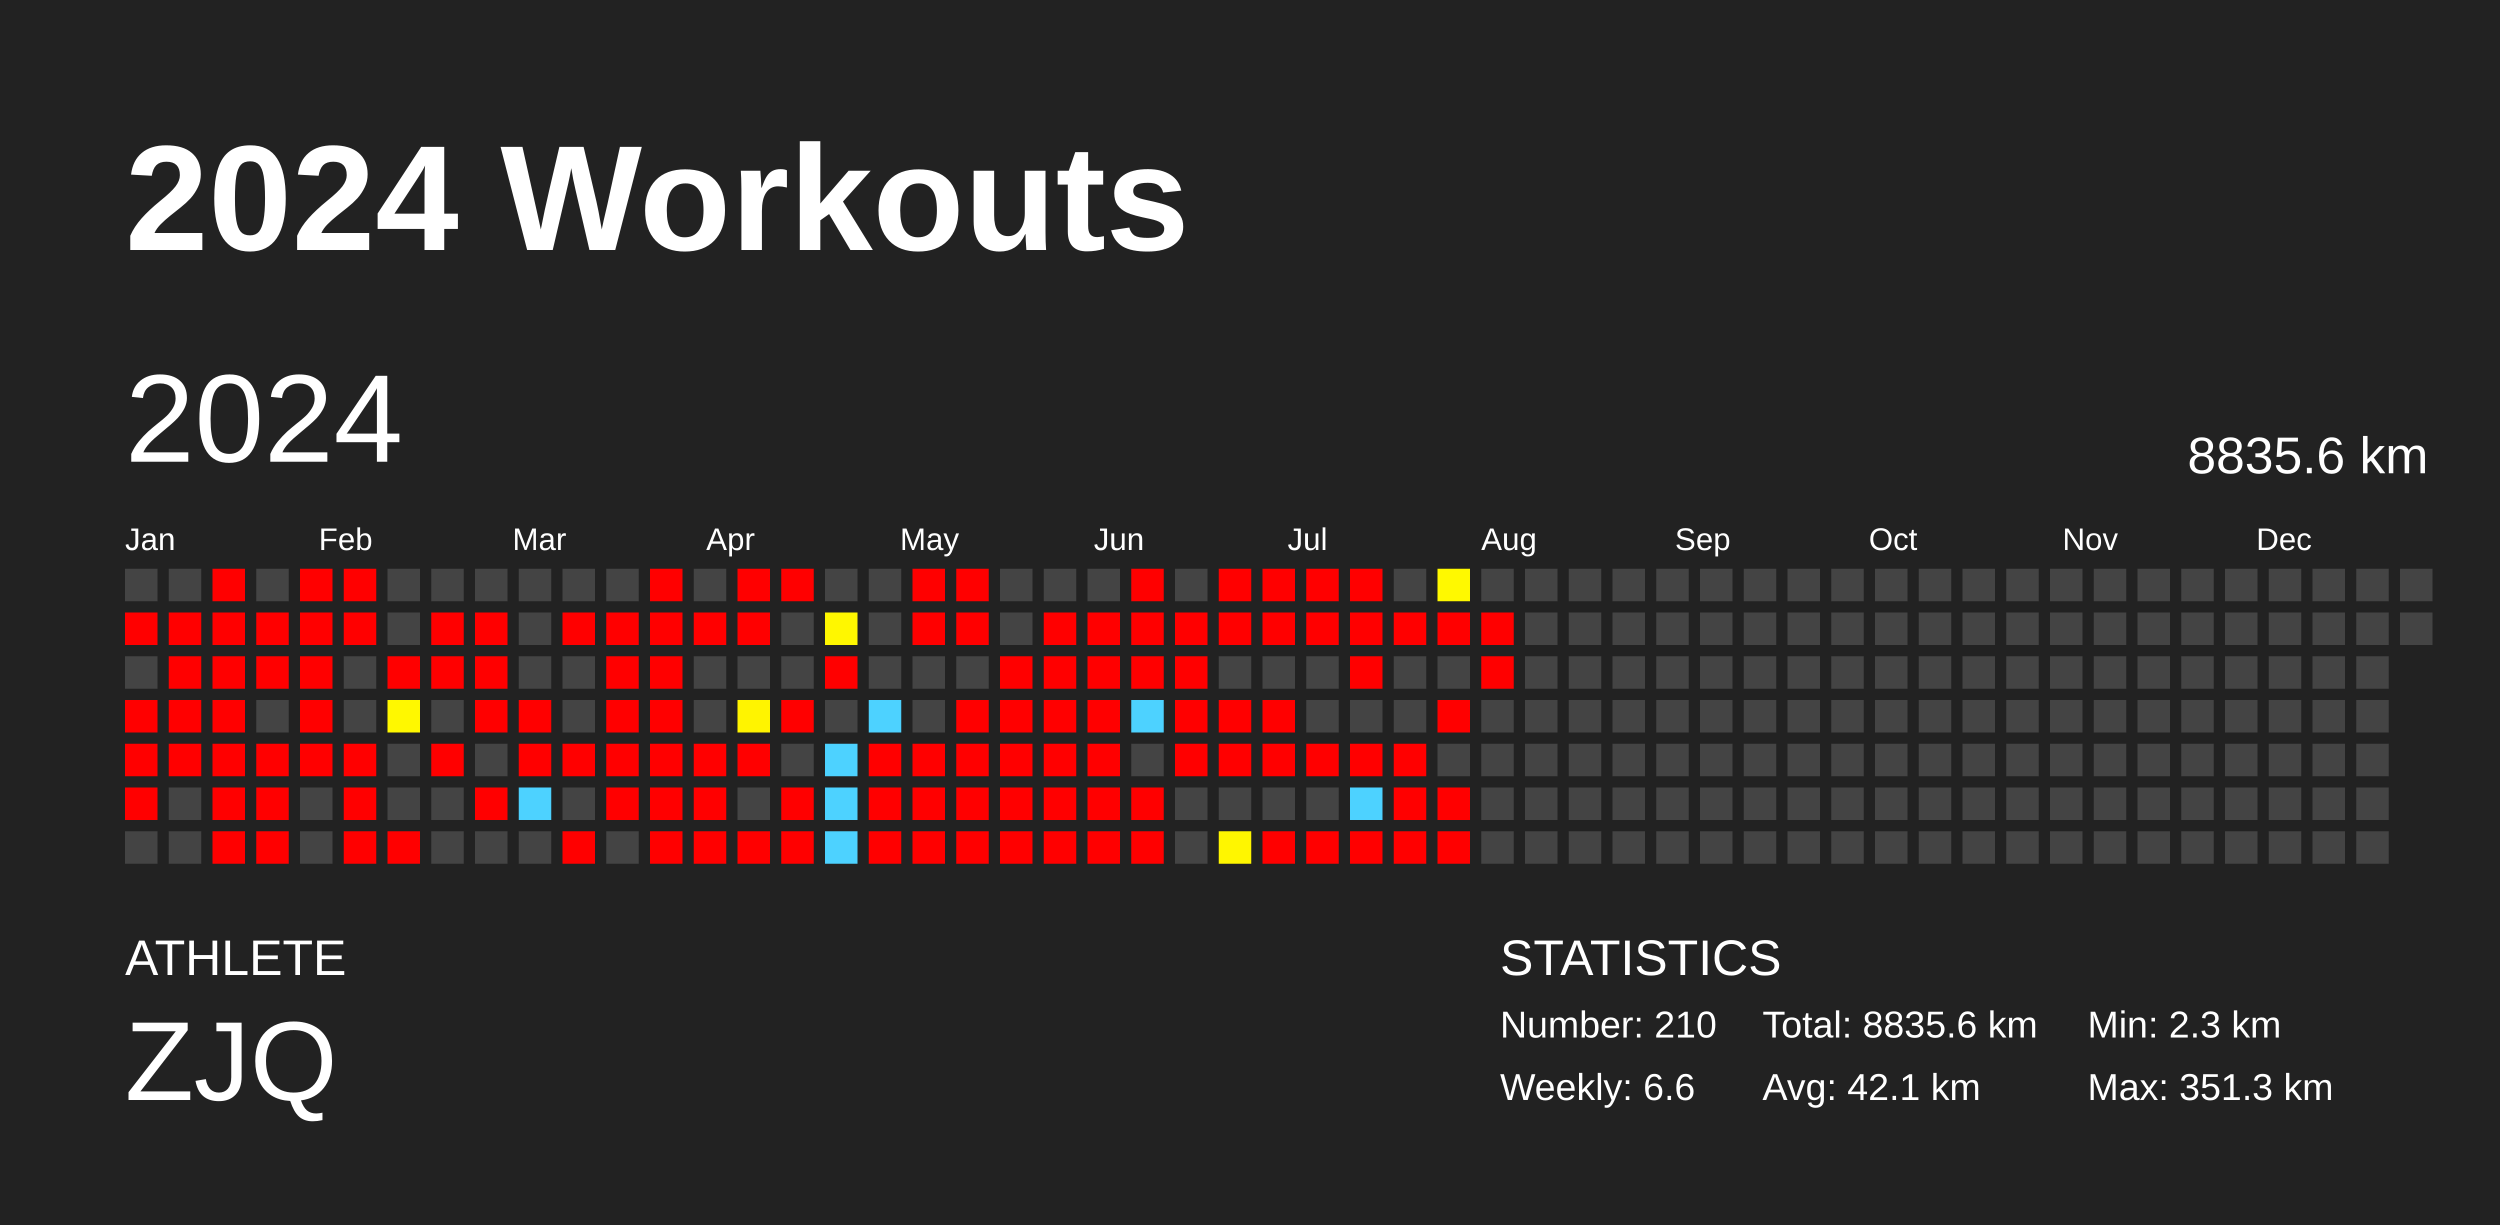
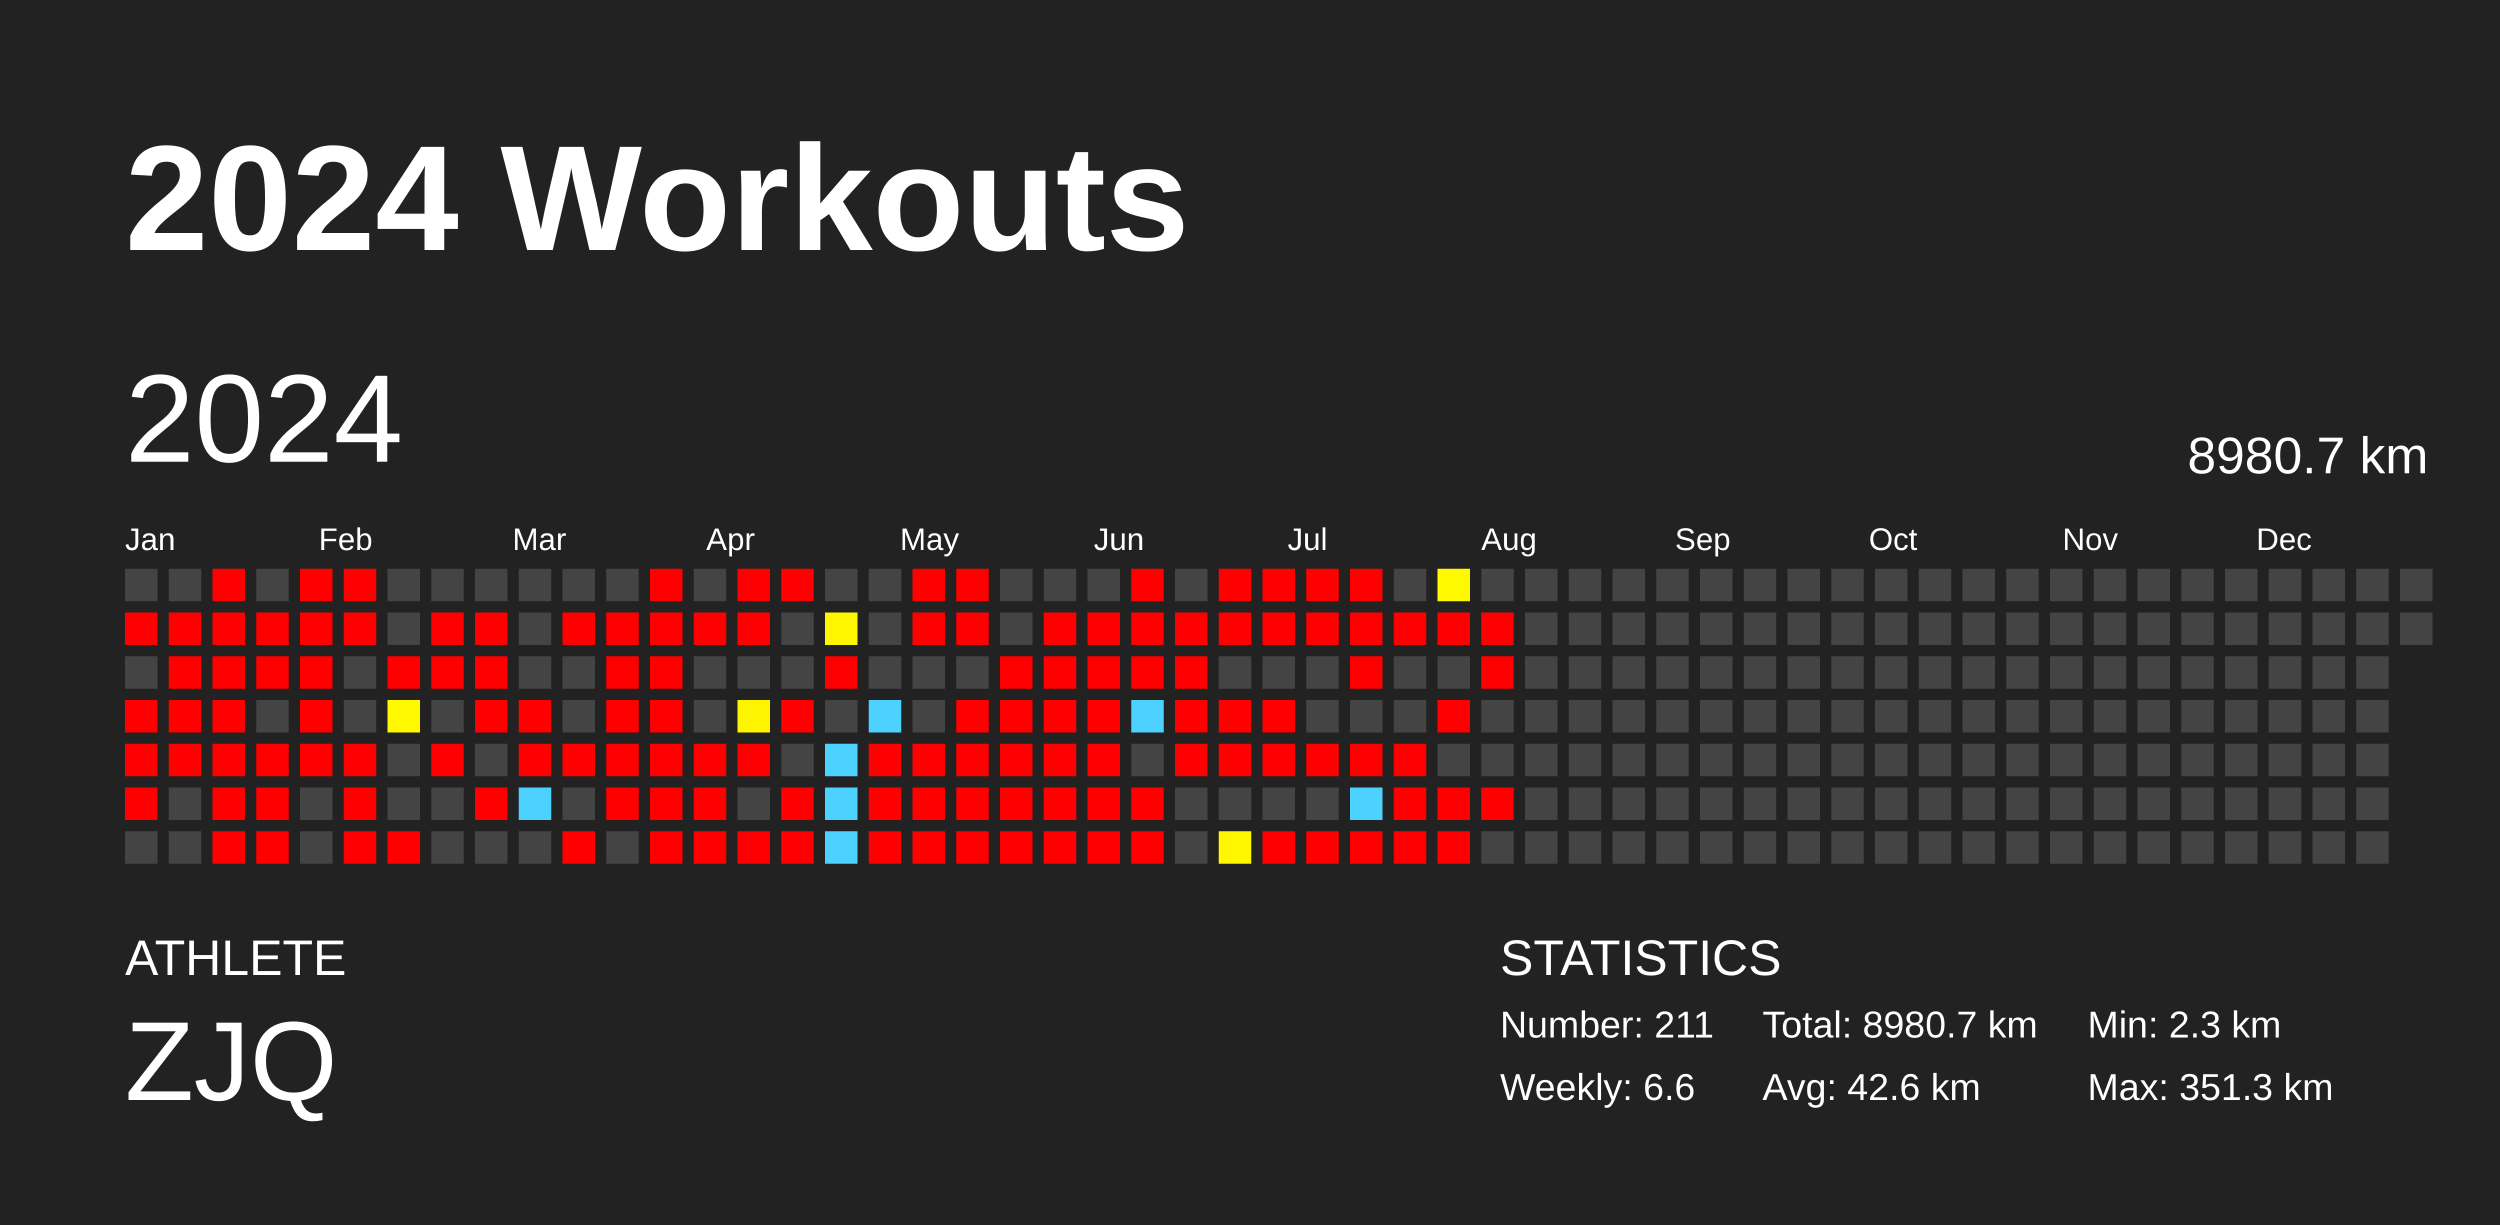
<svg xmlns="http://www.w3.org/2000/svg" baseProfile="full" height="98mm" version="1.1" viewBox="0,0,200,98" width="200mm">
  <defs />
  <rect fill="#222222" height="98" width="200" x="0" y="0" />
  <text fill="#FFFFFF" style="font-size:12px; font-family:Arial; font-weight:bold;" x="10" y="20">2024 Workouts</text>
  <text fill="#FFFFFF" style="font-size:4px; font-family:Arial" x="10" y="78">ATHLETE</text>
  <text fill="#FFFFFF" style="font-size:9px; font-family:Arial" x="10" y="88">ZJQ</text>
  <text fill="#FFFFFF" style="font-size:4px; font-family:Arial" x="120" y="78">STATISTICS</text>
-   <text fill="#FFFFFF" style="font-size:3px; font-family:Arial" x="120" y="83">Number: 210</text>
+   <text fill="#FFFFFF" style="font-size:3px; font-family:Arial" x="120" y="83">Number: 211</text>
  <text fill="#FFFFFF" style="font-size:3px; font-family:Arial" x="120" y="88">Weekly: 6.6</text>
-   <text fill="#FFFFFF" style="font-size:3px; font-family:Arial" x="141" y="83">Total: 8835.6 km</text>
-   <text fill="#FFFFFF" style="font-size:3px; font-family:Arial" x="141" y="88">Avg: 42.1 km</text>
+   <text fill="#FFFFFF" style="font-size:3px; font-family:Arial" x="141" y="83">Total: 8980.7 km</text>
+   <text fill="#FFFFFF" style="font-size:3px; font-family:Arial" x="141" y="88">Avg: 42.6 km</text>
  <text fill="#FFFFFF" style="font-size:3px; font-family:Arial" x="167" y="83">Min: 2.3 km</text>
  <text fill="#FFFFFF" style="font-size:3px; font-family:Arial" x="167" y="88">Max: 351.3 km</text>
  <text dominant-baseline="hanging" fill="#FFFFFF" style="font-size:10.0px; font-family:Arial;" x="10" y="30">2024</text>
-   <text dominant-baseline="hanging" fill="#FFFFFF" style="font-size:4.125px; font-family:Arial;" x="175" y="35">8835.6 km</text>
+   <text dominant-baseline="hanging" fill="#FFFFFF" style="font-size:4.125px; font-family:Arial;" x="175" y="35">8980.7 km</text>
  <text fill="#FFFFFF" style="font-size:2.5px; font-family:Arial" x="10.0" y="44">Jan</text>
  <text fill="#FFFFFF" style="font-size:2.5px; font-family:Arial" x="25.5" y="44">Feb</text>
  <text fill="#FFFFFF" style="font-size:2.5px; font-family:Arial" x="41.0" y="44">Mar</text>
  <text fill="#FFFFFF" style="font-size:2.5px; font-family:Arial" x="56.5" y="44">Apr</text>
  <text fill="#FFFFFF" style="font-size:2.5px; font-family:Arial" x="72.0" y="44">May</text>
  <text fill="#FFFFFF" style="font-size:2.5px; font-family:Arial" x="87.5" y="44">Jun</text>
  <text fill="#FFFFFF" style="font-size:2.5px; font-family:Arial" x="103.0" y="44">Jul</text>
  <text fill="#FFFFFF" style="font-size:2.5px; font-family:Arial" x="118.5" y="44">Aug</text>
  <text fill="#FFFFFF" style="font-size:2.5px; font-family:Arial" x="134.0" y="44">Sep</text>
  <text fill="#FFFFFF" style="font-size:2.5px; font-family:Arial" x="149.5" y="44">Oct</text>
  <text fill="#FFFFFF" style="font-size:2.5px; font-family:Arial" x="165.0" y="44">Nov</text>
  <text fill="#FFFFFF" style="font-size:2.5px; font-family:Arial" x="180.5" y="44">Dec</text>
  <rect fill="#444444" height="2.6" width="2.6" x="10.0" y="45.5" />
  <rect fill="red" height="2.6" width="2.6" x="10.0" y="49.0" />
  <rect fill="#444444" height="2.6" width="2.6" x="10.0" y="52.5" />
  <rect fill="red" height="2.6" width="2.6" x="10.0" y="56.0" />
  <rect fill="red" height="2.6" width="2.6" x="10.0" y="59.5" />
  <rect fill="red" height="2.6" width="2.6" x="10.0" y="63.0" />
  <rect fill="#444444" height="2.6" width="2.6" x="10.0" y="66.5" />
  <rect fill="#444444" height="2.6" width="2.6" x="13.5" y="45.5" />
  <rect fill="red" height="2.6" width="2.6" x="13.5" y="49.0" />
  <rect fill="red" height="2.6" width="2.6" x="13.5" y="52.5" />
  <rect fill="red" height="2.6" width="2.6" x="13.5" y="56.0" />
  <rect fill="red" height="2.6" width="2.6" x="13.5" y="59.5" />
  <rect fill="#444444" height="2.6" width="2.6" x="13.5" y="63.0" />
  <rect fill="#444444" height="2.6" width="2.6" x="13.5" y="66.5" />
  <rect fill="red" height="2.6" width="2.6" x="17.0" y="45.5" />
  <rect fill="red" height="2.6" width="2.6" x="17.0" y="49.0" />
  <rect fill="red" height="2.6" width="2.6" x="17.0" y="52.5" />
  <rect fill="red" height="2.6" width="2.6" x="17.0" y="56.0" />
  <rect fill="red" height="2.6" width="2.6" x="17.0" y="59.5" />
  <rect fill="red" height="2.6" width="2.6" x="17.0" y="63.0" />
  <rect fill="red" height="2.6" width="2.6" x="17.0" y="66.5" />
  <rect fill="#444444" height="2.6" width="2.6" x="20.5" y="45.5" />
  <rect fill="red" height="2.6" width="2.6" x="20.5" y="49.0" />
  <rect fill="red" height="2.6" width="2.6" x="20.5" y="52.5" />
  <rect fill="#444444" height="2.6" width="2.6" x="20.5" y="56.0" />
  <rect fill="red" height="2.6" width="2.6" x="20.5" y="59.5" />
  <rect fill="red" height="2.6" width="2.6" x="20.5" y="63.0" />
  <rect fill="red" height="2.6" width="2.6" x="20.5" y="66.5" />
  <rect fill="red" height="2.6" width="2.6" x="24.0" y="45.5" />
  <rect fill="red" height="2.6" width="2.6" x="24.0" y="49.0" />
  <rect fill="red" height="2.6" width="2.6" x="24.0" y="52.5" />
  <rect fill="red" height="2.6" width="2.6" x="24.0" y="56.0" />
  <rect fill="red" height="2.6" width="2.6" x="24.0" y="59.5" />
  <rect fill="#444444" height="2.6" width="2.6" x="24.0" y="63.0" />
  <rect fill="#444444" height="2.6" width="2.6" x="24.0" y="66.5" />
  <rect fill="red" height="2.6" width="2.6" x="27.5" y="45.5" />
  <rect fill="red" height="2.6" width="2.6" x="27.5" y="49.0" />
  <rect fill="#444444" height="2.6" width="2.6" x="27.5" y="52.5" />
  <rect fill="#444444" height="2.6" width="2.6" x="27.5" y="56.0" />
  <rect fill="red" height="2.6" width="2.6" x="27.5" y="59.5" />
  <rect fill="red" height="2.6" width="2.6" x="27.5" y="63.0" />
  <rect fill="red" height="2.6" width="2.6" x="27.5" y="66.5" />
  <rect fill="#444444" height="2.6" width="2.6" x="31.0" y="45.5" />
  <rect fill="#444444" height="2.6" width="2.6" x="31.0" y="49.0" />
  <rect fill="red" height="2.6" width="2.6" x="31.0" y="52.5" />
  <rect fill="#fff800" height="2.6" width="2.6" x="31.0" y="56.0" />
  <rect fill="#444444" height="2.6" width="2.6" x="31.0" y="59.5" />
  <rect fill="#444444" height="2.6" width="2.6" x="31.0" y="63.0" />
  <rect fill="red" height="2.6" width="2.6" x="31.0" y="66.5" />
  <rect fill="#444444" height="2.6" width="2.6" x="34.5" y="45.5" />
  <rect fill="red" height="2.6" width="2.6" x="34.5" y="49.0" />
  <rect fill="red" height="2.6" width="2.6" x="34.5" y="52.5" />
  <rect fill="#444444" height="2.6" width="2.6" x="34.5" y="56.0" />
  <rect fill="red" height="2.6" width="2.6" x="34.5" y="59.5" />
  <rect fill="#444444" height="2.6" width="2.6" x="34.5" y="63.0" />
  <rect fill="#444444" height="2.6" width="2.6" x="34.5" y="66.5" />
  <rect fill="#444444" height="2.6" width="2.6" x="38.0" y="45.5" />
  <rect fill="red" height="2.6" width="2.6" x="38.0" y="49.0" />
  <rect fill="red" height="2.6" width="2.6" x="38.0" y="52.5" />
  <rect fill="red" height="2.6" width="2.6" x="38.0" y="56.0" />
  <rect fill="#444444" height="2.6" width="2.6" x="38.0" y="59.5" />
  <rect fill="red" height="2.6" width="2.6" x="38.0" y="63.0" />
  <rect fill="#444444" height="2.6" width="2.6" x="38.0" y="66.5" />
  <rect fill="#444444" height="2.6" width="2.6" x="41.5" y="45.5" />
  <rect fill="#444444" height="2.6" width="2.6" x="41.5" y="49.0" />
  <rect fill="#444444" height="2.6" width="2.6" x="41.5" y="52.5" />
  <rect fill="red" height="2.6" width="2.6" x="41.5" y="56.0" />
  <rect fill="red" height="2.6" width="2.6" x="41.5" y="59.5" />
  <rect fill="#4dd2ff" height="2.6" width="2.6" x="41.5" y="63.0" />
  <rect fill="#444444" height="2.6" width="2.6" x="41.5" y="66.5" />
  <rect fill="#444444" height="2.6" width="2.6" x="45.0" y="45.5" />
  <rect fill="red" height="2.6" width="2.6" x="45.0" y="49.0" />
  <rect fill="#444444" height="2.6" width="2.6" x="45.0" y="52.5" />
  <rect fill="#444444" height="2.6" width="2.6" x="45.0" y="56.0" />
  <rect fill="red" height="2.6" width="2.6" x="45.0" y="59.5" />
  <rect fill="#444444" height="2.6" width="2.6" x="45.0" y="63.0" />
  <rect fill="red" height="2.6" width="2.6" x="45.0" y="66.5" />
  <rect fill="#444444" height="2.6" width="2.6" x="48.5" y="45.5" />
  <rect fill="red" height="2.6" width="2.6" x="48.5" y="49.0" />
  <rect fill="red" height="2.6" width="2.6" x="48.5" y="52.5" />
  <rect fill="red" height="2.6" width="2.6" x="48.5" y="56.0" />
  <rect fill="red" height="2.6" width="2.6" x="48.5" y="59.5" />
  <rect fill="red" height="2.6" width="2.6" x="48.5" y="63.0" />
  <rect fill="#444444" height="2.6" width="2.6" x="48.5" y="66.5" />
  <rect fill="red" height="2.6" width="2.6" x="52.0" y="45.5" />
  <rect fill="red" height="2.6" width="2.6" x="52.0" y="49.0" />
  <rect fill="red" height="2.6" width="2.6" x="52.0" y="52.5" />
  <rect fill="red" height="2.6" width="2.6" x="52.0" y="56.0" />
  <rect fill="red" height="2.6" width="2.6" x="52.0" y="59.5" />
  <rect fill="red" height="2.6" width="2.6" x="52.0" y="63.0" />
  <rect fill="red" height="2.6" width="2.6" x="52.0" y="66.5" />
  <rect fill="#444444" height="2.6" width="2.6" x="55.5" y="45.5" />
  <rect fill="red" height="2.6" width="2.6" x="55.5" y="49.0" />
  <rect fill="#444444" height="2.6" width="2.6" x="55.5" y="52.5" />
  <rect fill="#444444" height="2.6" width="2.6" x="55.5" y="56.0" />
  <rect fill="red" height="2.6" width="2.6" x="55.5" y="59.5" />
  <rect fill="red" height="2.6" width="2.6" x="55.5" y="63.0" />
  <rect fill="red" height="2.6" width="2.6" x="55.5" y="66.5" />
  <rect fill="red" height="2.6" width="2.6" x="59.0" y="45.5" />
  <rect fill="red" height="2.6" width="2.6" x="59.0" y="49.0" />
  <rect fill="#444444" height="2.6" width="2.6" x="59.0" y="52.5" />
  <rect fill="#fff400" height="2.6" width="2.6" x="59.0" y="56.0" />
  <rect fill="red" height="2.6" width="2.6" x="59.0" y="59.5" />
  <rect fill="#444444" height="2.6" width="2.6" x="59.0" y="63.0" />
  <rect fill="red" height="2.6" width="2.6" x="59.0" y="66.5" />
  <rect fill="red" height="2.6" width="2.6" x="62.5" y="45.5" />
  <rect fill="#444444" height="2.6" width="2.6" x="62.5" y="49.0" />
  <rect fill="#444444" height="2.6" width="2.6" x="62.5" y="52.5" />
  <rect fill="red" height="2.6" width="2.6" x="62.5" y="56.0" />
  <rect fill="#444444" height="2.6" width="2.6" x="62.5" y="59.5" />
  <rect fill="red" height="2.6" width="2.6" x="62.5" y="63.0" />
  <rect fill="red" height="2.6" width="2.6" x="62.5" y="66.5" />
  <rect fill="#444444" height="2.6" width="2.6" x="66.0" y="45.5" />
  <rect fill="#fff700" height="2.6" width="2.6" x="66.0" y="49.0" />
  <rect fill="red" height="2.6" width="2.6" x="66.0" y="52.5" />
  <rect fill="#444444" height="2.6" width="2.6" x="66.0" y="56.0" />
  <rect fill="#4dd2ff" height="2.6" width="2.6" x="66.0" y="59.5" />
  <rect fill="#4dd2ff" height="2.6" width="2.6" x="66.0" y="63.0" />
  <rect fill="#4dd2ff" height="2.6" width="2.6" x="66.0" y="66.5" />
  <rect fill="#444444" height="2.6" width="2.6" x="69.5" y="45.5" />
  <rect fill="#444444" height="2.6" width="2.6" x="69.5" y="49.0" />
  <rect fill="#444444" height="2.6" width="2.6" x="69.5" y="52.5" />
  <rect fill="#4dd2ff" height="2.6" width="2.6" x="69.5" y="56.0" />
  <rect fill="red" height="2.6" width="2.6" x="69.5" y="59.5" />
  <rect fill="red" height="2.6" width="2.6" x="69.5" y="63.0" />
  <rect fill="red" height="2.6" width="2.6" x="69.5" y="66.5" />
  <rect fill="red" height="2.6" width="2.6" x="73.0" y="45.5" />
  <rect fill="red" height="2.6" width="2.6" x="73.0" y="49.0" />
  <rect fill="#444444" height="2.6" width="2.6" x="73.0" y="52.5" />
  <rect fill="#444444" height="2.6" width="2.6" x="73.0" y="56.0" />
  <rect fill="red" height="2.6" width="2.6" x="73.0" y="59.5" />
  <rect fill="red" height="2.6" width="2.6" x="73.0" y="63.0" />
  <rect fill="red" height="2.6" width="2.6" x="73.0" y="66.5" />
  <rect fill="red" height="2.6" width="2.6" x="76.5" y="45.5" />
  <rect fill="red" height="2.6" width="2.6" x="76.5" y="49.0" />
  <rect fill="#444444" height="2.6" width="2.6" x="76.5" y="52.5" />
  <rect fill="red" height="2.6" width="2.6" x="76.5" y="56.0" />
  <rect fill="red" height="2.6" width="2.6" x="76.5" y="59.5" />
  <rect fill="red" height="2.6" width="2.6" x="76.5" y="63.0" />
  <rect fill="red" height="2.6" width="2.6" x="76.5" y="66.5" />
  <rect fill="#444444" height="2.6" width="2.6" x="80.0" y="45.5" />
  <rect fill="#444444" height="2.6" width="2.6" x="80.0" y="49.0" />
  <rect fill="red" height="2.6" width="2.6" x="80.0" y="52.5" />
  <rect fill="red" height="2.6" width="2.6" x="80.0" y="56.0" />
  <rect fill="red" height="2.6" width="2.6" x="80.0" y="59.5" />
  <rect fill="red" height="2.6" width="2.6" x="80.0" y="63.0" />
  <rect fill="red" height="2.6" width="2.6" x="80.0" y="66.5" />
  <rect fill="#444444" height="2.6" width="2.6" x="83.5" y="45.5" />
  <rect fill="red" height="2.6" width="2.6" x="83.5" y="49.0" />
  <rect fill="red" height="2.6" width="2.6" x="83.5" y="52.5" />
  <rect fill="red" height="2.6" width="2.6" x="83.5" y="56.0" />
  <rect fill="red" height="2.6" width="2.6" x="83.5" y="59.5" />
  <rect fill="red" height="2.6" width="2.6" x="83.5" y="63.0" />
  <rect fill="red" height="2.6" width="2.6" x="83.5" y="66.5" />
  <rect fill="#444444" height="2.6" width="2.6" x="87.0" y="45.5" />
  <rect fill="red" height="2.6" width="2.6" x="87.0" y="49.0" />
  <rect fill="red" height="2.6" width="2.6" x="87.0" y="52.5" />
  <rect fill="red" height="2.6" width="2.6" x="87.0" y="56.0" />
  <rect fill="red" height="2.6" width="2.6" x="87.0" y="59.5" />
  <rect fill="red" height="2.6" width="2.6" x="87.0" y="63.0" />
  <rect fill="red" height="2.6" width="2.6" x="87.0" y="66.5" />
  <rect fill="red" height="2.6" width="2.6" x="90.5" y="45.5" />
  <rect fill="red" height="2.6" width="2.6" x="90.5" y="49.0" />
  <rect fill="red" height="2.6" width="2.6" x="90.5" y="52.5" />
  <rect fill="#4dd2ff" height="2.6" width="2.6" x="90.5" y="56.0" />
  <rect fill="#444444" height="2.6" width="2.6" x="90.5" y="59.5" />
  <rect fill="red" height="2.6" width="2.6" x="90.5" y="63.0" />
  <rect fill="red" height="2.6" width="2.6" x="90.5" y="66.5" />
  <rect fill="#444444" height="2.6" width="2.6" x="94.0" y="45.5" />
  <rect fill="red" height="2.6" width="2.6" x="94.0" y="49.0" />
  <rect fill="red" height="2.6" width="2.6" x="94.0" y="52.5" />
  <rect fill="red" height="2.6" width="2.6" x="94.0" y="56.0" />
  <rect fill="red" height="2.6" width="2.6" x="94.0" y="59.5" />
  <rect fill="#444444" height="2.6" width="2.6" x="94.0" y="63.0" />
  <rect fill="#444444" height="2.6" width="2.6" x="94.0" y="66.5" />
  <rect fill="red" height="2.6" width="2.6" x="97.5" y="45.5" />
  <rect fill="red" height="2.6" width="2.6" x="97.5" y="49.0" />
  <rect fill="#444444" height="2.6" width="2.6" x="97.5" y="52.5" />
  <rect fill="red" height="2.6" width="2.6" x="97.5" y="56.0" />
  <rect fill="red" height="2.6" width="2.6" x="97.5" y="59.5" />
  <rect fill="#444444" height="2.6" width="2.6" x="97.5" y="63.0" />
  <rect fill="#fff600" height="2.6" width="2.6" x="97.5" y="66.5" />
  <rect fill="red" height="2.6" width="2.6" x="101.0" y="45.5" />
  <rect fill="red" height="2.6" width="2.6" x="101.0" y="49.0" />
  <rect fill="#444444" height="2.6" width="2.6" x="101.0" y="52.5" />
  <rect fill="red" height="2.6" width="2.6" x="101.0" y="56.0" />
  <rect fill="red" height="2.6" width="2.6" x="101.0" y="59.5" />
  <rect fill="#444444" height="2.6" width="2.6" x="101.0" y="63.0" />
  <rect fill="red" height="2.6" width="2.6" x="101.0" y="66.5" />
  <rect fill="red" height="2.6" width="2.6" x="104.5" y="45.5" />
  <rect fill="red" height="2.6" width="2.6" x="104.5" y="49.0" />
  <rect fill="#444444" height="2.6" width="2.6" x="104.5" y="52.5" />
  <rect fill="#444444" height="2.6" width="2.6" x="104.5" y="56.0" />
  <rect fill="red" height="2.6" width="2.6" x="104.5" y="59.5" />
  <rect fill="#444444" height="2.6" width="2.6" x="104.5" y="63.0" />
  <rect fill="red" height="2.6" width="2.6" x="104.5" y="66.5" />
  <rect fill="red" height="2.6" width="2.6" x="108.0" y="45.5" />
  <rect fill="red" height="2.6" width="2.6" x="108.0" y="49.0" />
  <rect fill="red" height="2.6" width="2.6" x="108.0" y="52.5" />
  <rect fill="#444444" height="2.6" width="2.6" x="108.0" y="56.0" />
  <rect fill="red" height="2.6" width="2.6" x="108.0" y="59.5" />
  <rect fill="#4dd2ff" height="2.6" width="2.6" x="108.0" y="63.0" />
  <rect fill="red" height="2.6" width="2.6" x="108.0" y="66.5" />
  <rect fill="#444444" height="2.6" width="2.6" x="111.5" y="45.5" />
  <rect fill="red" height="2.6" width="2.6" x="111.5" y="49.0" />
  <rect fill="#444444" height="2.6" width="2.6" x="111.5" y="52.5" />
  <rect fill="#444444" height="2.6" width="2.6" x="111.5" y="56.0" />
  <rect fill="red" height="2.6" width="2.6" x="111.5" y="59.5" />
  <rect fill="red" height="2.6" width="2.6" x="111.5" y="63.0" />
  <rect fill="red" height="2.6" width="2.6" x="111.5" y="66.5" />
  <rect fill="#fff900" height="2.6" width="2.6" x="115.0" y="45.5" />
  <rect fill="red" height="2.6" width="2.6" x="115.0" y="49.0" />
  <rect fill="#444444" height="2.6" width="2.6" x="115.0" y="52.5" />
  <rect fill="red" height="2.6" width="2.6" x="115.0" y="56.0" />
  <rect fill="#444444" height="2.6" width="2.6" x="115.0" y="59.5" />
  <rect fill="red" height="2.6" width="2.6" x="115.0" y="63.0" />
  <rect fill="red" height="2.6" width="2.6" x="115.0" y="66.5" />
  <rect fill="#444444" height="2.6" width="2.6" x="118.5" y="45.5" />
  <rect fill="red" height="2.6" width="2.6" x="118.5" y="49.0" />
  <rect fill="red" height="2.6" width="2.6" x="118.5" y="52.5" />
  <rect fill="#444444" height="2.6" width="2.6" x="118.5" y="56.0" />
  <rect fill="#444444" height="2.6" width="2.6" x="118.5" y="59.5" />
-   <rect fill="#444444" height="2.6" width="2.6" x="118.5" y="63.0" />
+   <rect fill="red" height="2.6" width="2.6" x="118.5" y="63.0" />
  <rect fill="#444444" height="2.6" width="2.6" x="118.5" y="66.5" />
  <rect fill="#444444" height="2.6" width="2.6" x="122.0" y="45.5" />
  <rect fill="#444444" height="2.6" width="2.6" x="122.0" y="49.0" />
  <rect fill="#444444" height="2.6" width="2.6" x="122.0" y="52.5" />
  <rect fill="#444444" height="2.6" width="2.6" x="122.0" y="56.0" />
  <rect fill="#444444" height="2.6" width="2.6" x="122.0" y="59.5" />
  <rect fill="#444444" height="2.6" width="2.6" x="122.0" y="63.0" />
  <rect fill="#444444" height="2.6" width="2.6" x="122.0" y="66.5" />
  <rect fill="#444444" height="2.6" width="2.6" x="125.5" y="45.5" />
  <rect fill="#444444" height="2.6" width="2.6" x="125.5" y="49.0" />
  <rect fill="#444444" height="2.6" width="2.6" x="125.5" y="52.5" />
  <rect fill="#444444" height="2.6" width="2.6" x="125.5" y="56.0" />
  <rect fill="#444444" height="2.6" width="2.6" x="125.5" y="59.5" />
  <rect fill="#444444" height="2.6" width="2.6" x="125.5" y="63.0" />
  <rect fill="#444444" height="2.6" width="2.6" x="125.5" y="66.5" />
  <rect fill="#444444" height="2.6" width="2.6" x="129.0" y="45.5" />
  <rect fill="#444444" height="2.6" width="2.6" x="129.0" y="49.0" />
  <rect fill="#444444" height="2.6" width="2.6" x="129.0" y="52.5" />
  <rect fill="#444444" height="2.6" width="2.6" x="129.0" y="56.0" />
  <rect fill="#444444" height="2.6" width="2.6" x="129.0" y="59.5" />
  <rect fill="#444444" height="2.6" width="2.6" x="129.0" y="63.0" />
  <rect fill="#444444" height="2.6" width="2.6" x="129.0" y="66.5" />
  <rect fill="#444444" height="2.6" width="2.6" x="132.5" y="45.5" />
  <rect fill="#444444" height="2.6" width="2.6" x="132.5" y="49.0" />
  <rect fill="#444444" height="2.6" width="2.6" x="132.5" y="52.5" />
  <rect fill="#444444" height="2.6" width="2.6" x="132.5" y="56.0" />
  <rect fill="#444444" height="2.6" width="2.6" x="132.5" y="59.5" />
  <rect fill="#444444" height="2.6" width="2.6" x="132.5" y="63.0" />
  <rect fill="#444444" height="2.6" width="2.6" x="132.5" y="66.5" />
  <rect fill="#444444" height="2.6" width="2.6" x="136.0" y="45.5" />
  <rect fill="#444444" height="2.6" width="2.6" x="136.0" y="49.0" />
  <rect fill="#444444" height="2.6" width="2.6" x="136.0" y="52.5" />
  <rect fill="#444444" height="2.6" width="2.6" x="136.0" y="56.0" />
  <rect fill="#444444" height="2.6" width="2.6" x="136.0" y="59.5" />
  <rect fill="#444444" height="2.6" width="2.6" x="136.0" y="63.0" />
  <rect fill="#444444" height="2.6" width="2.6" x="136.0" y="66.5" />
  <rect fill="#444444" height="2.6" width="2.6" x="139.5" y="45.5" />
  <rect fill="#444444" height="2.6" width="2.6" x="139.5" y="49.0" />
  <rect fill="#444444" height="2.6" width="2.6" x="139.5" y="52.5" />
  <rect fill="#444444" height="2.6" width="2.6" x="139.5" y="56.0" />
  <rect fill="#444444" height="2.6" width="2.6" x="139.5" y="59.5" />
  <rect fill="#444444" height="2.6" width="2.6" x="139.5" y="63.0" />
  <rect fill="#444444" height="2.6" width="2.6" x="139.5" y="66.5" />
  <rect fill="#444444" height="2.6" width="2.6" x="143.0" y="45.5" />
  <rect fill="#444444" height="2.6" width="2.6" x="143.0" y="49.0" />
  <rect fill="#444444" height="2.6" width="2.6" x="143.0" y="52.5" />
  <rect fill="#444444" height="2.6" width="2.6" x="143.0" y="56.0" />
  <rect fill="#444444" height="2.6" width="2.6" x="143.0" y="59.5" />
  <rect fill="#444444" height="2.6" width="2.6" x="143.0" y="63.0" />
  <rect fill="#444444" height="2.6" width="2.6" x="143.0" y="66.5" />
  <rect fill="#444444" height="2.6" width="2.6" x="146.5" y="45.5" />
  <rect fill="#444444" height="2.6" width="2.6" x="146.5" y="49.0" />
  <rect fill="#444444" height="2.6" width="2.6" x="146.5" y="52.5" />
  <rect fill="#444444" height="2.6" width="2.6" x="146.5" y="56.0" />
  <rect fill="#444444" height="2.6" width="2.6" x="146.5" y="59.5" />
  <rect fill="#444444" height="2.6" width="2.6" x="146.5" y="63.0" />
  <rect fill="#444444" height="2.6" width="2.6" x="146.5" y="66.5" />
  <rect fill="#444444" height="2.6" width="2.6" x="150.0" y="45.5" />
  <rect fill="#444444" height="2.6" width="2.6" x="150.0" y="49.0" />
  <rect fill="#444444" height="2.6" width="2.6" x="150.0" y="52.5" />
  <rect fill="#444444" height="2.6" width="2.6" x="150.0" y="56.0" />
  <rect fill="#444444" height="2.6" width="2.6" x="150.0" y="59.5" />
  <rect fill="#444444" height="2.6" width="2.6" x="150.0" y="63.0" />
  <rect fill="#444444" height="2.6" width="2.6" x="150.0" y="66.5" />
  <rect fill="#444444" height="2.6" width="2.6" x="153.5" y="45.5" />
  <rect fill="#444444" height="2.6" width="2.6" x="153.5" y="49.0" />
  <rect fill="#444444" height="2.6" width="2.6" x="153.5" y="52.5" />
  <rect fill="#444444" height="2.6" width="2.6" x="153.5" y="56.0" />
  <rect fill="#444444" height="2.6" width="2.6" x="153.5" y="59.5" />
  <rect fill="#444444" height="2.6" width="2.6" x="153.5" y="63.0" />
  <rect fill="#444444" height="2.6" width="2.6" x="153.5" y="66.5" />
  <rect fill="#444444" height="2.6" width="2.6" x="157.0" y="45.5" />
  <rect fill="#444444" height="2.6" width="2.6" x="157.0" y="49.0" />
  <rect fill="#444444" height="2.6" width="2.6" x="157.0" y="52.5" />
  <rect fill="#444444" height="2.6" width="2.6" x="157.0" y="56.0" />
  <rect fill="#444444" height="2.6" width="2.6" x="157.0" y="59.5" />
  <rect fill="#444444" height="2.6" width="2.6" x="157.0" y="63.0" />
  <rect fill="#444444" height="2.6" width="2.6" x="157.0" y="66.5" />
  <rect fill="#444444" height="2.6" width="2.6" x="160.5" y="45.5" />
  <rect fill="#444444" height="2.6" width="2.6" x="160.5" y="49.0" />
  <rect fill="#444444" height="2.6" width="2.6" x="160.5" y="52.5" />
  <rect fill="#444444" height="2.6" width="2.6" x="160.5" y="56.0" />
  <rect fill="#444444" height="2.6" width="2.6" x="160.5" y="59.5" />
  <rect fill="#444444" height="2.6" width="2.6" x="160.5" y="63.0" />
  <rect fill="#444444" height="2.6" width="2.6" x="160.5" y="66.5" />
  <rect fill="#444444" height="2.6" width="2.6" x="164.0" y="45.5" />
  <rect fill="#444444" height="2.6" width="2.6" x="164.0" y="49.0" />
  <rect fill="#444444" height="2.6" width="2.6" x="164.0" y="52.5" />
  <rect fill="#444444" height="2.6" width="2.6" x="164.0" y="56.0" />
  <rect fill="#444444" height="2.6" width="2.6" x="164.0" y="59.5" />
  <rect fill="#444444" height="2.6" width="2.6" x="164.0" y="63.0" />
  <rect fill="#444444" height="2.6" width="2.6" x="164.0" y="66.5" />
  <rect fill="#444444" height="2.6" width="2.6" x="167.5" y="45.5" />
  <rect fill="#444444" height="2.6" width="2.6" x="167.5" y="49.0" />
  <rect fill="#444444" height="2.6" width="2.6" x="167.5" y="52.5" />
  <rect fill="#444444" height="2.6" width="2.6" x="167.5" y="56.0" />
  <rect fill="#444444" height="2.6" width="2.6" x="167.5" y="59.5" />
  <rect fill="#444444" height="2.6" width="2.6" x="167.5" y="63.0" />
  <rect fill="#444444" height="2.6" width="2.6" x="167.5" y="66.5" />
  <rect fill="#444444" height="2.6" width="2.6" x="171.0" y="45.5" />
  <rect fill="#444444" height="2.6" width="2.6" x="171.0" y="49.0" />
  <rect fill="#444444" height="2.6" width="2.6" x="171.0" y="52.5" />
  <rect fill="#444444" height="2.6" width="2.6" x="171.0" y="56.0" />
  <rect fill="#444444" height="2.6" width="2.6" x="171.0" y="59.5" />
  <rect fill="#444444" height="2.6" width="2.6" x="171.0" y="63.0" />
  <rect fill="#444444" height="2.6" width="2.6" x="171.0" y="66.5" />
  <rect fill="#444444" height="2.6" width="2.6" x="174.5" y="45.5" />
  <rect fill="#444444" height="2.6" width="2.6" x="174.5" y="49.0" />
  <rect fill="#444444" height="2.6" width="2.6" x="174.5" y="52.5" />
  <rect fill="#444444" height="2.6" width="2.6" x="174.5" y="56.0" />
  <rect fill="#444444" height="2.6" width="2.6" x="174.5" y="59.5" />
  <rect fill="#444444" height="2.6" width="2.6" x="174.5" y="63.0" />
  <rect fill="#444444" height="2.6" width="2.6" x="174.5" y="66.5" />
  <rect fill="#444444" height="2.6" width="2.6" x="178.0" y="45.5" />
  <rect fill="#444444" height="2.6" width="2.6" x="178.0" y="49.0" />
  <rect fill="#444444" height="2.6" width="2.6" x="178.0" y="52.5" />
  <rect fill="#444444" height="2.6" width="2.6" x="178.0" y="56.0" />
  <rect fill="#444444" height="2.6" width="2.6" x="178.0" y="59.5" />
  <rect fill="#444444" height="2.6" width="2.6" x="178.0" y="63.0" />
  <rect fill="#444444" height="2.6" width="2.6" x="178.0" y="66.5" />
  <rect fill="#444444" height="2.6" width="2.6" x="181.5" y="45.5" />
  <rect fill="#444444" height="2.6" width="2.6" x="181.5" y="49.0" />
  <rect fill="#444444" height="2.6" width="2.6" x="181.5" y="52.5" />
  <rect fill="#444444" height="2.6" width="2.6" x="181.5" y="56.0" />
  <rect fill="#444444" height="2.6" width="2.6" x="181.5" y="59.5" />
  <rect fill="#444444" height="2.6" width="2.6" x="181.5" y="63.0" />
  <rect fill="#444444" height="2.6" width="2.6" x="181.5" y="66.5" />
  <rect fill="#444444" height="2.6" width="2.6" x="185.0" y="45.5" />
  <rect fill="#444444" height="2.6" width="2.6" x="185.0" y="49.0" />
  <rect fill="#444444" height="2.6" width="2.6" x="185.0" y="52.5" />
  <rect fill="#444444" height="2.6" width="2.6" x="185.0" y="56.0" />
  <rect fill="#444444" height="2.6" width="2.6" x="185.0" y="59.5" />
  <rect fill="#444444" height="2.6" width="2.6" x="185.0" y="63.0" />
  <rect fill="#444444" height="2.6" width="2.6" x="185.0" y="66.5" />
  <rect fill="#444444" height="2.6" width="2.6" x="188.5" y="45.5" />
  <rect fill="#444444" height="2.6" width="2.6" x="188.5" y="49.0" />
  <rect fill="#444444" height="2.6" width="2.6" x="188.5" y="52.5" />
  <rect fill="#444444" height="2.6" width="2.6" x="188.5" y="56.0" />
  <rect fill="#444444" height="2.6" width="2.6" x="188.5" y="59.5" />
  <rect fill="#444444" height="2.6" width="2.6" x="188.5" y="63.0" />
  <rect fill="#444444" height="2.6" width="2.6" x="188.5" y="66.5" />
  <rect fill="#444444" height="2.6" width="2.6" x="192.0" y="45.5" />
  <rect fill="#444444" height="2.6" width="2.6" x="192.0" y="49.0" />
</svg>
